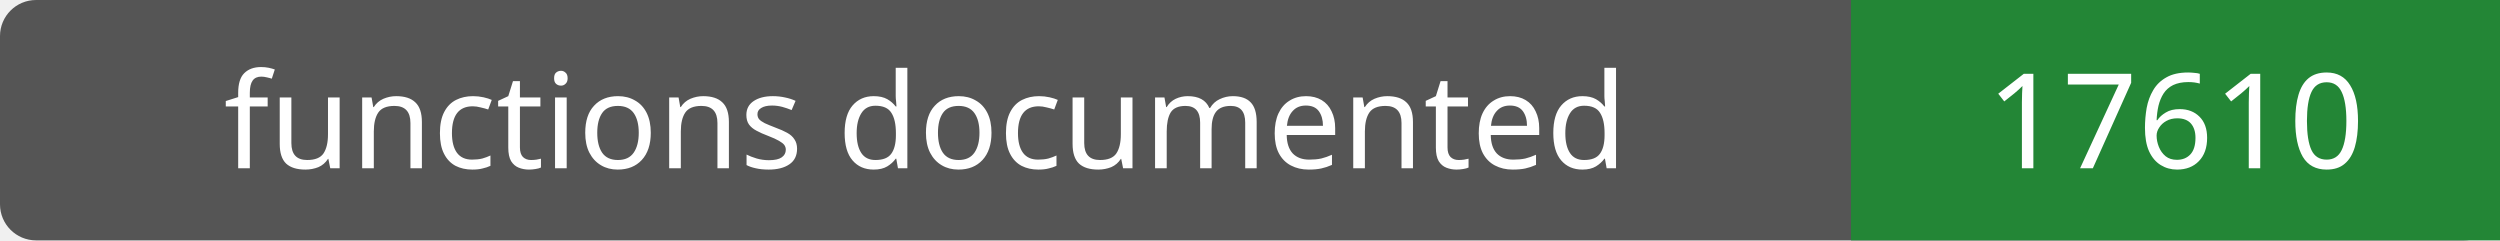
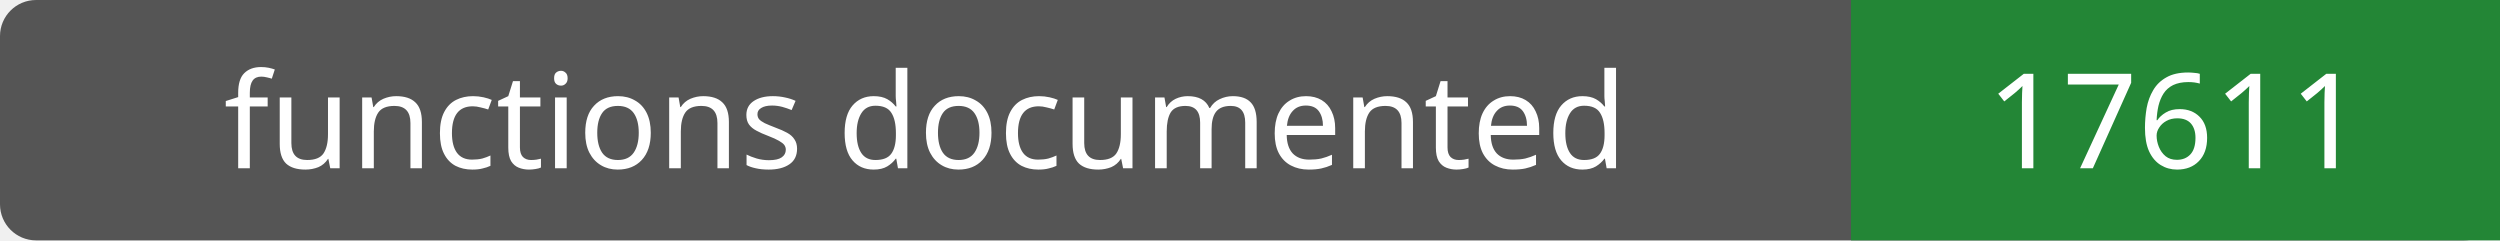
- <svg xmlns="http://www.w3.org/2000/svg" width="208" height="20" role="img" aria-label="functions documented: 17610">
+ <svg xmlns="http://www.w3.org/2000/svg" width="208" height="20" role="img" aria-label="functions documented: 17611">
  <rect width="208" height="20" rx="3" fill="#555" />
  <path fill="#238636" d="M154 0h54v20H154z" />
  <g fill="#fff" text-anchor="middle" font-family="Verdana,sans-serif" font-size="11">
    <text x="77.0" y="14">functions documented</text>
-     <text x="181.0" y="14">17610</text>
+     <text x="181.0" y="14">17611</text>
  </g>
</svg>
